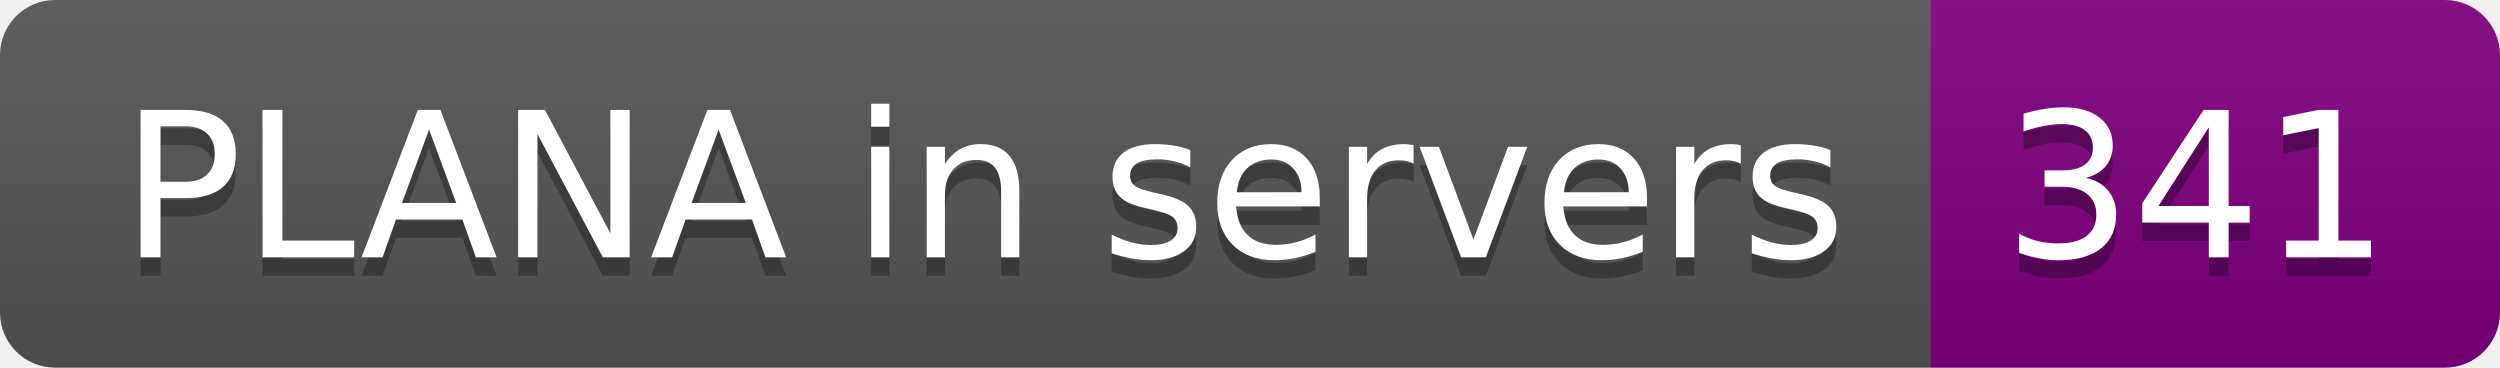
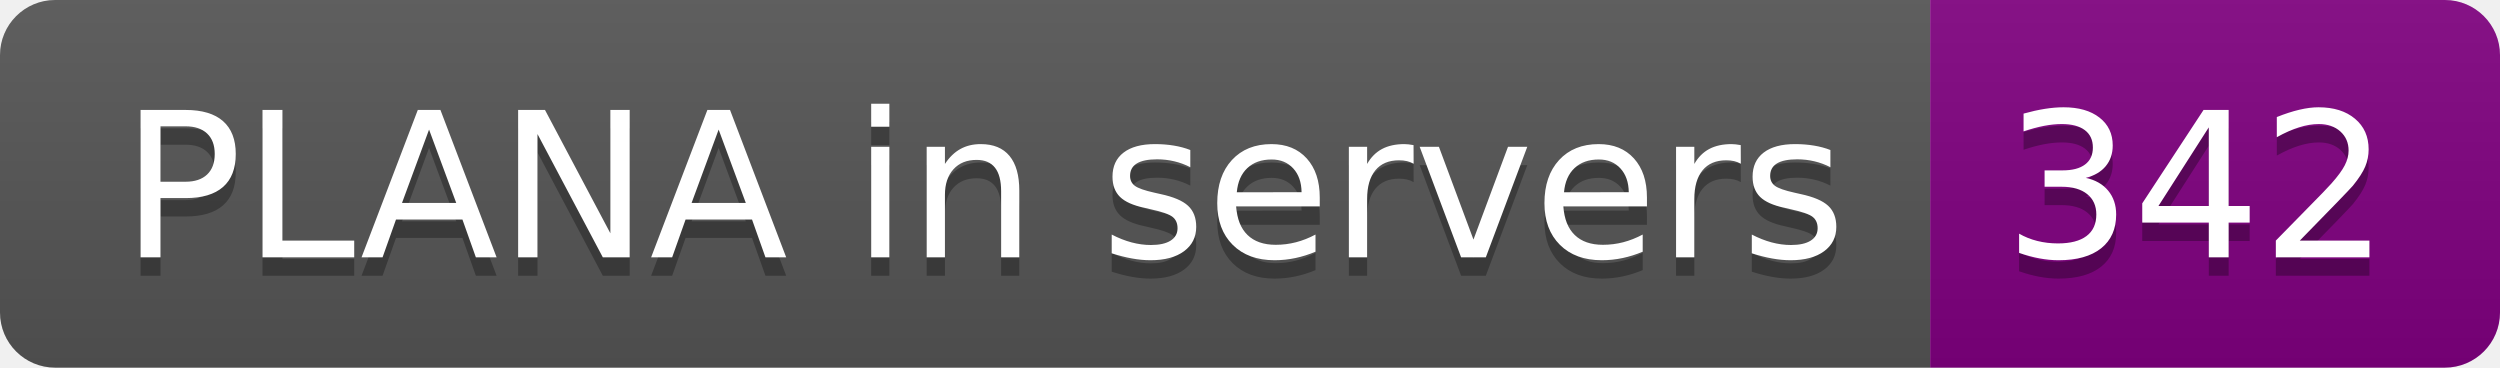
- <svg xmlns="http://www.w3.org/2000/svg" width="136" height="20" role="img" aria-label="PLANA in servers: 341">
+ <svg xmlns="http://www.w3.org/2000/svg" width="136" height="20" role="img" aria-label="PLANA in servers: 342">
  <linearGradient id="s" x2="0" y2="100%">
    <stop offset="0" stop-color="#bbb" stop-opacity=".1" />
    <stop offset="1" stop-opacity=".1" />
  </linearGradient>
  <clipPath id="r">
    <rect width="136" height="20" rx="3" fill="#fff" />
  </clipPath>
  <g clip-path="url(#r)">
    <rect width="105" height="20" fill="#555" />
    <rect x="105" width="31" height="20" fill="purple" />
    <rect width="136" height="20" fill="url(#s)" />
  </g>
  <g fill="#fff" text-anchor="middle" font-family="Verdana,Geneva,DejaVu Sans,sans-serif" text-rendering="geometricPrecision" font-size="110">
    <text aria-hidden="true" x="535" y="150" fill="#010101" fill-opacity=".3" transform="scale(.1)" textLength="950">PLANA in servers</text>
    <text x="535" y="140" transform="scale(.1)" fill="#fff" textLength="950">PLANA in servers</text>
-     <text aria-hidden="true" x="1195" y="150" fill="#010101" fill-opacity=".3" transform="scale(.1)" textLength="210">341</text>
-     <text x="1195" y="140" transform="scale(.1)" fill="#fff" textLength="210">341</text>
+     <text aria-hidden="true" x="1195" y="150" fill="#010101" fill-opacity=".3" transform="scale(.1)" textLength="210">342</text>
+     <text x="1195" y="140" transform="scale(.1)" fill="#fff" textLength="210">342</text>
  </g>
</svg>
